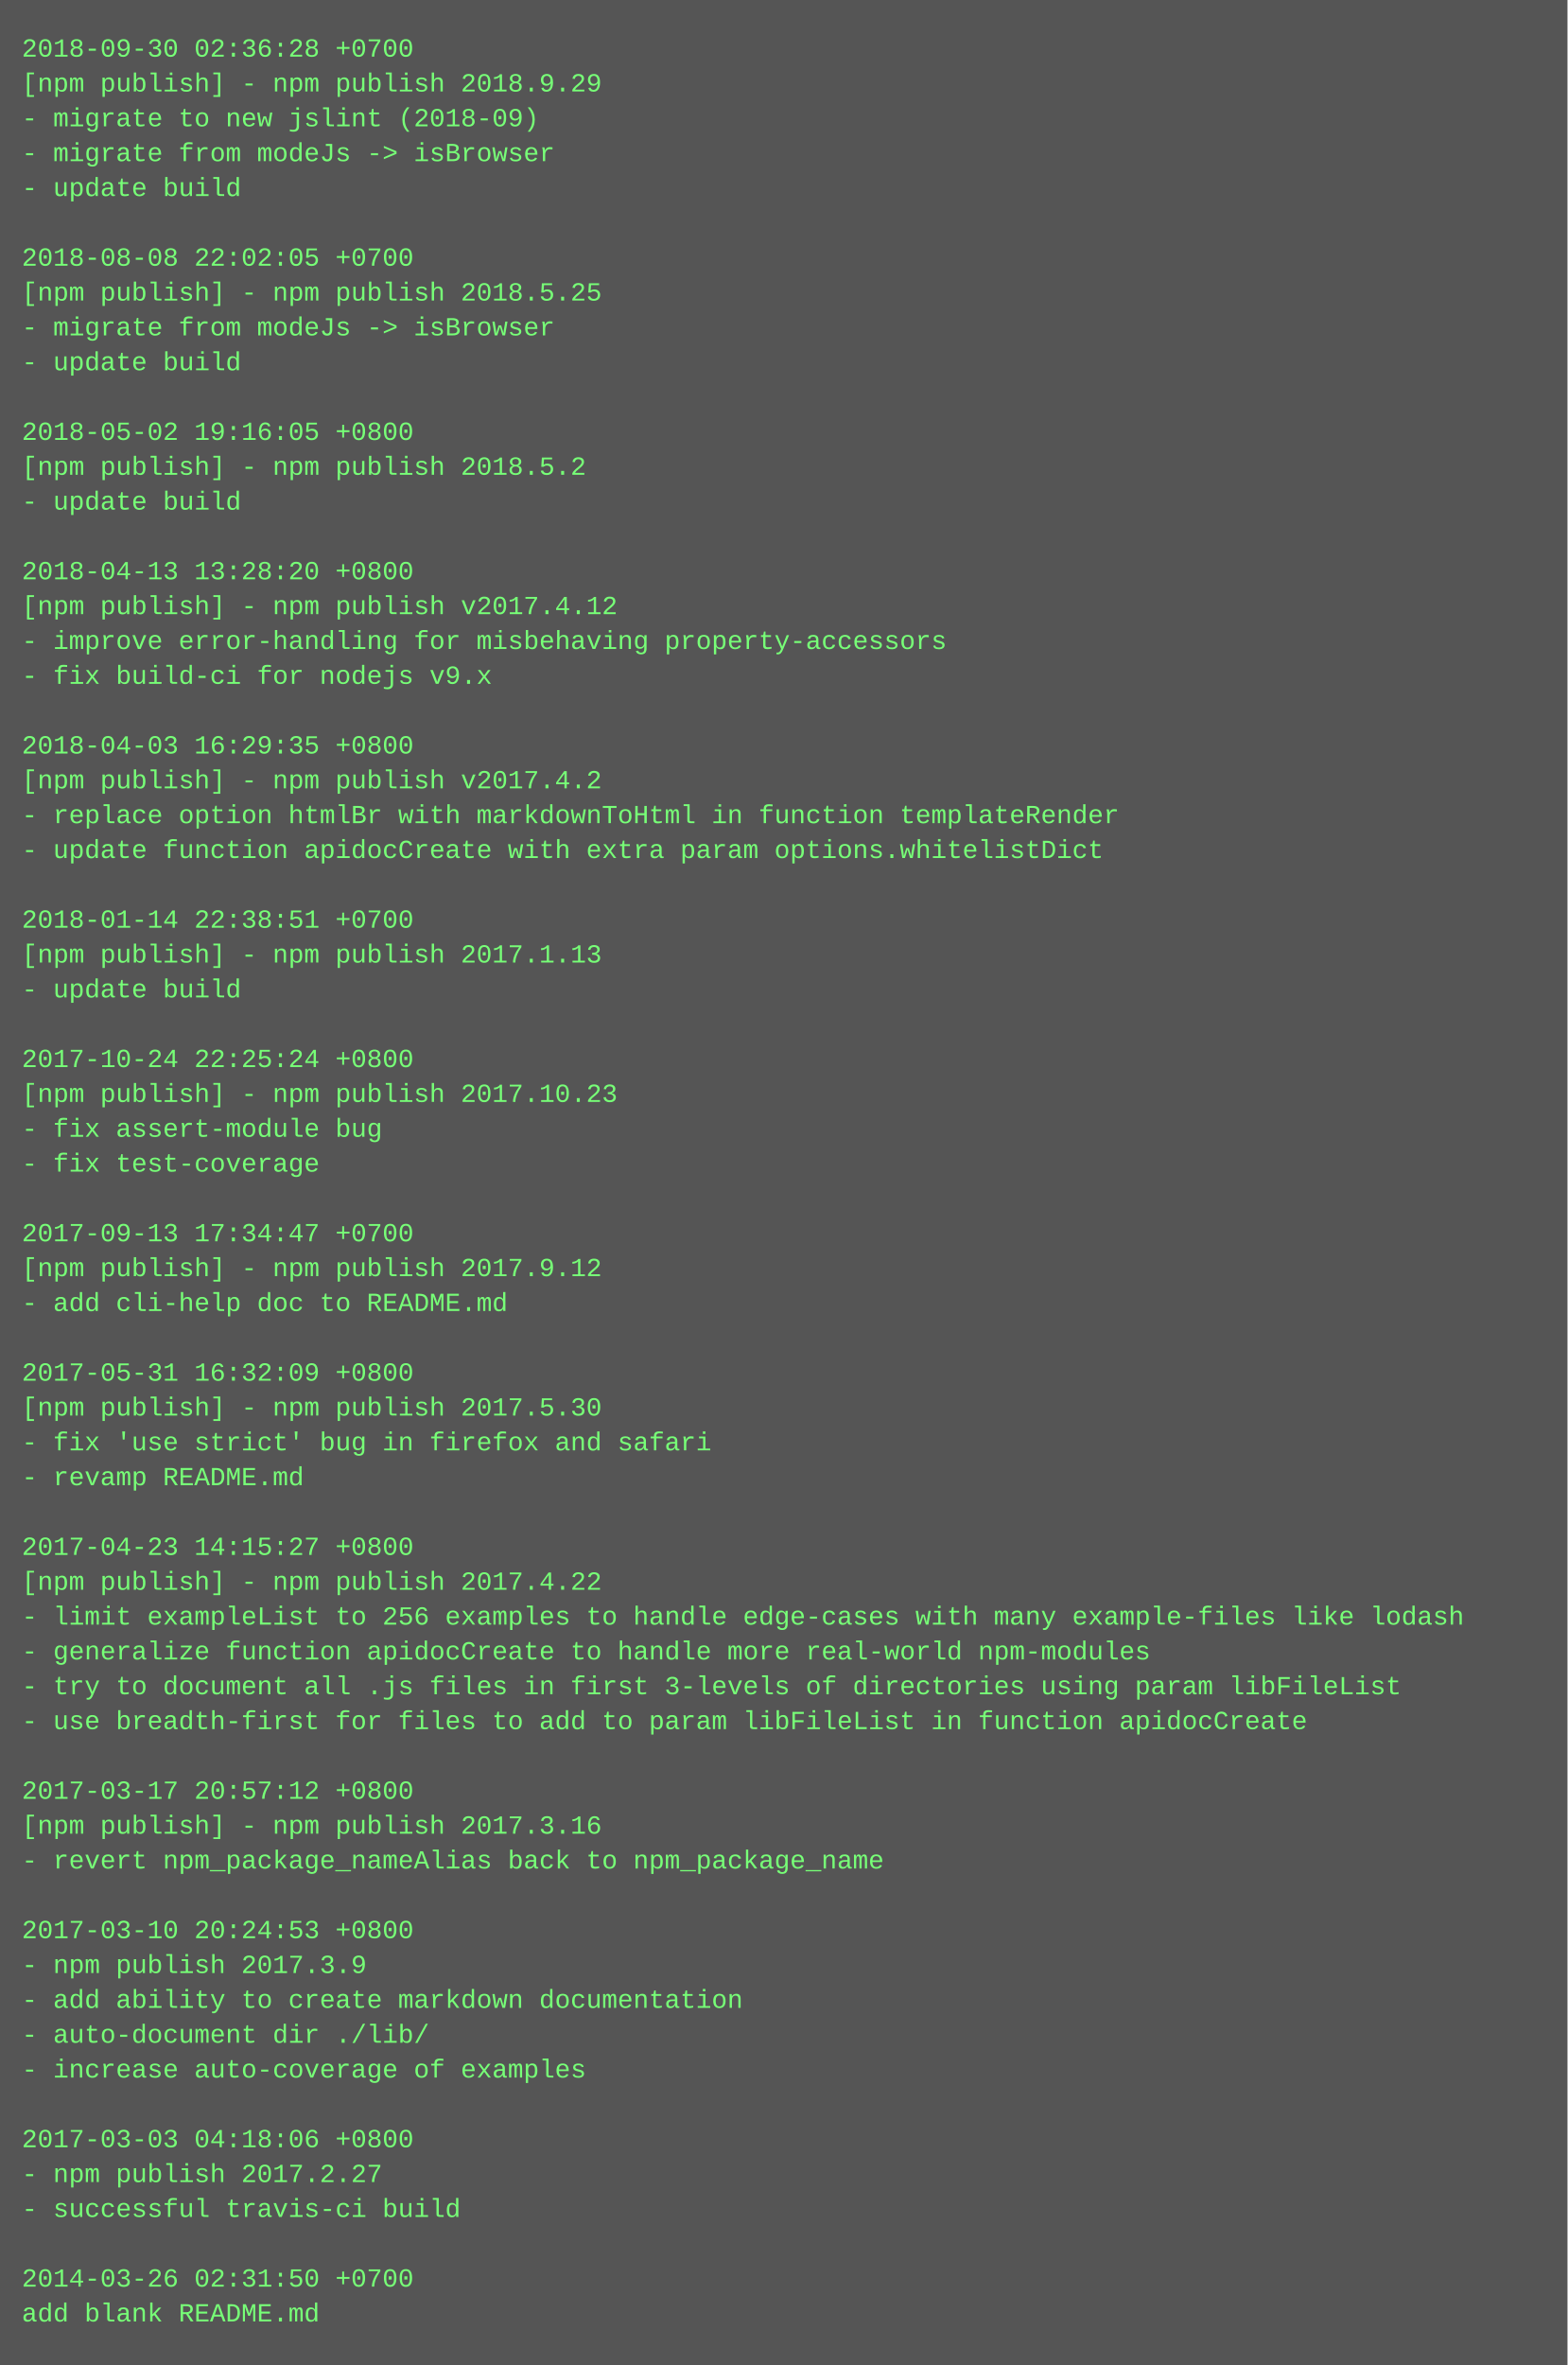
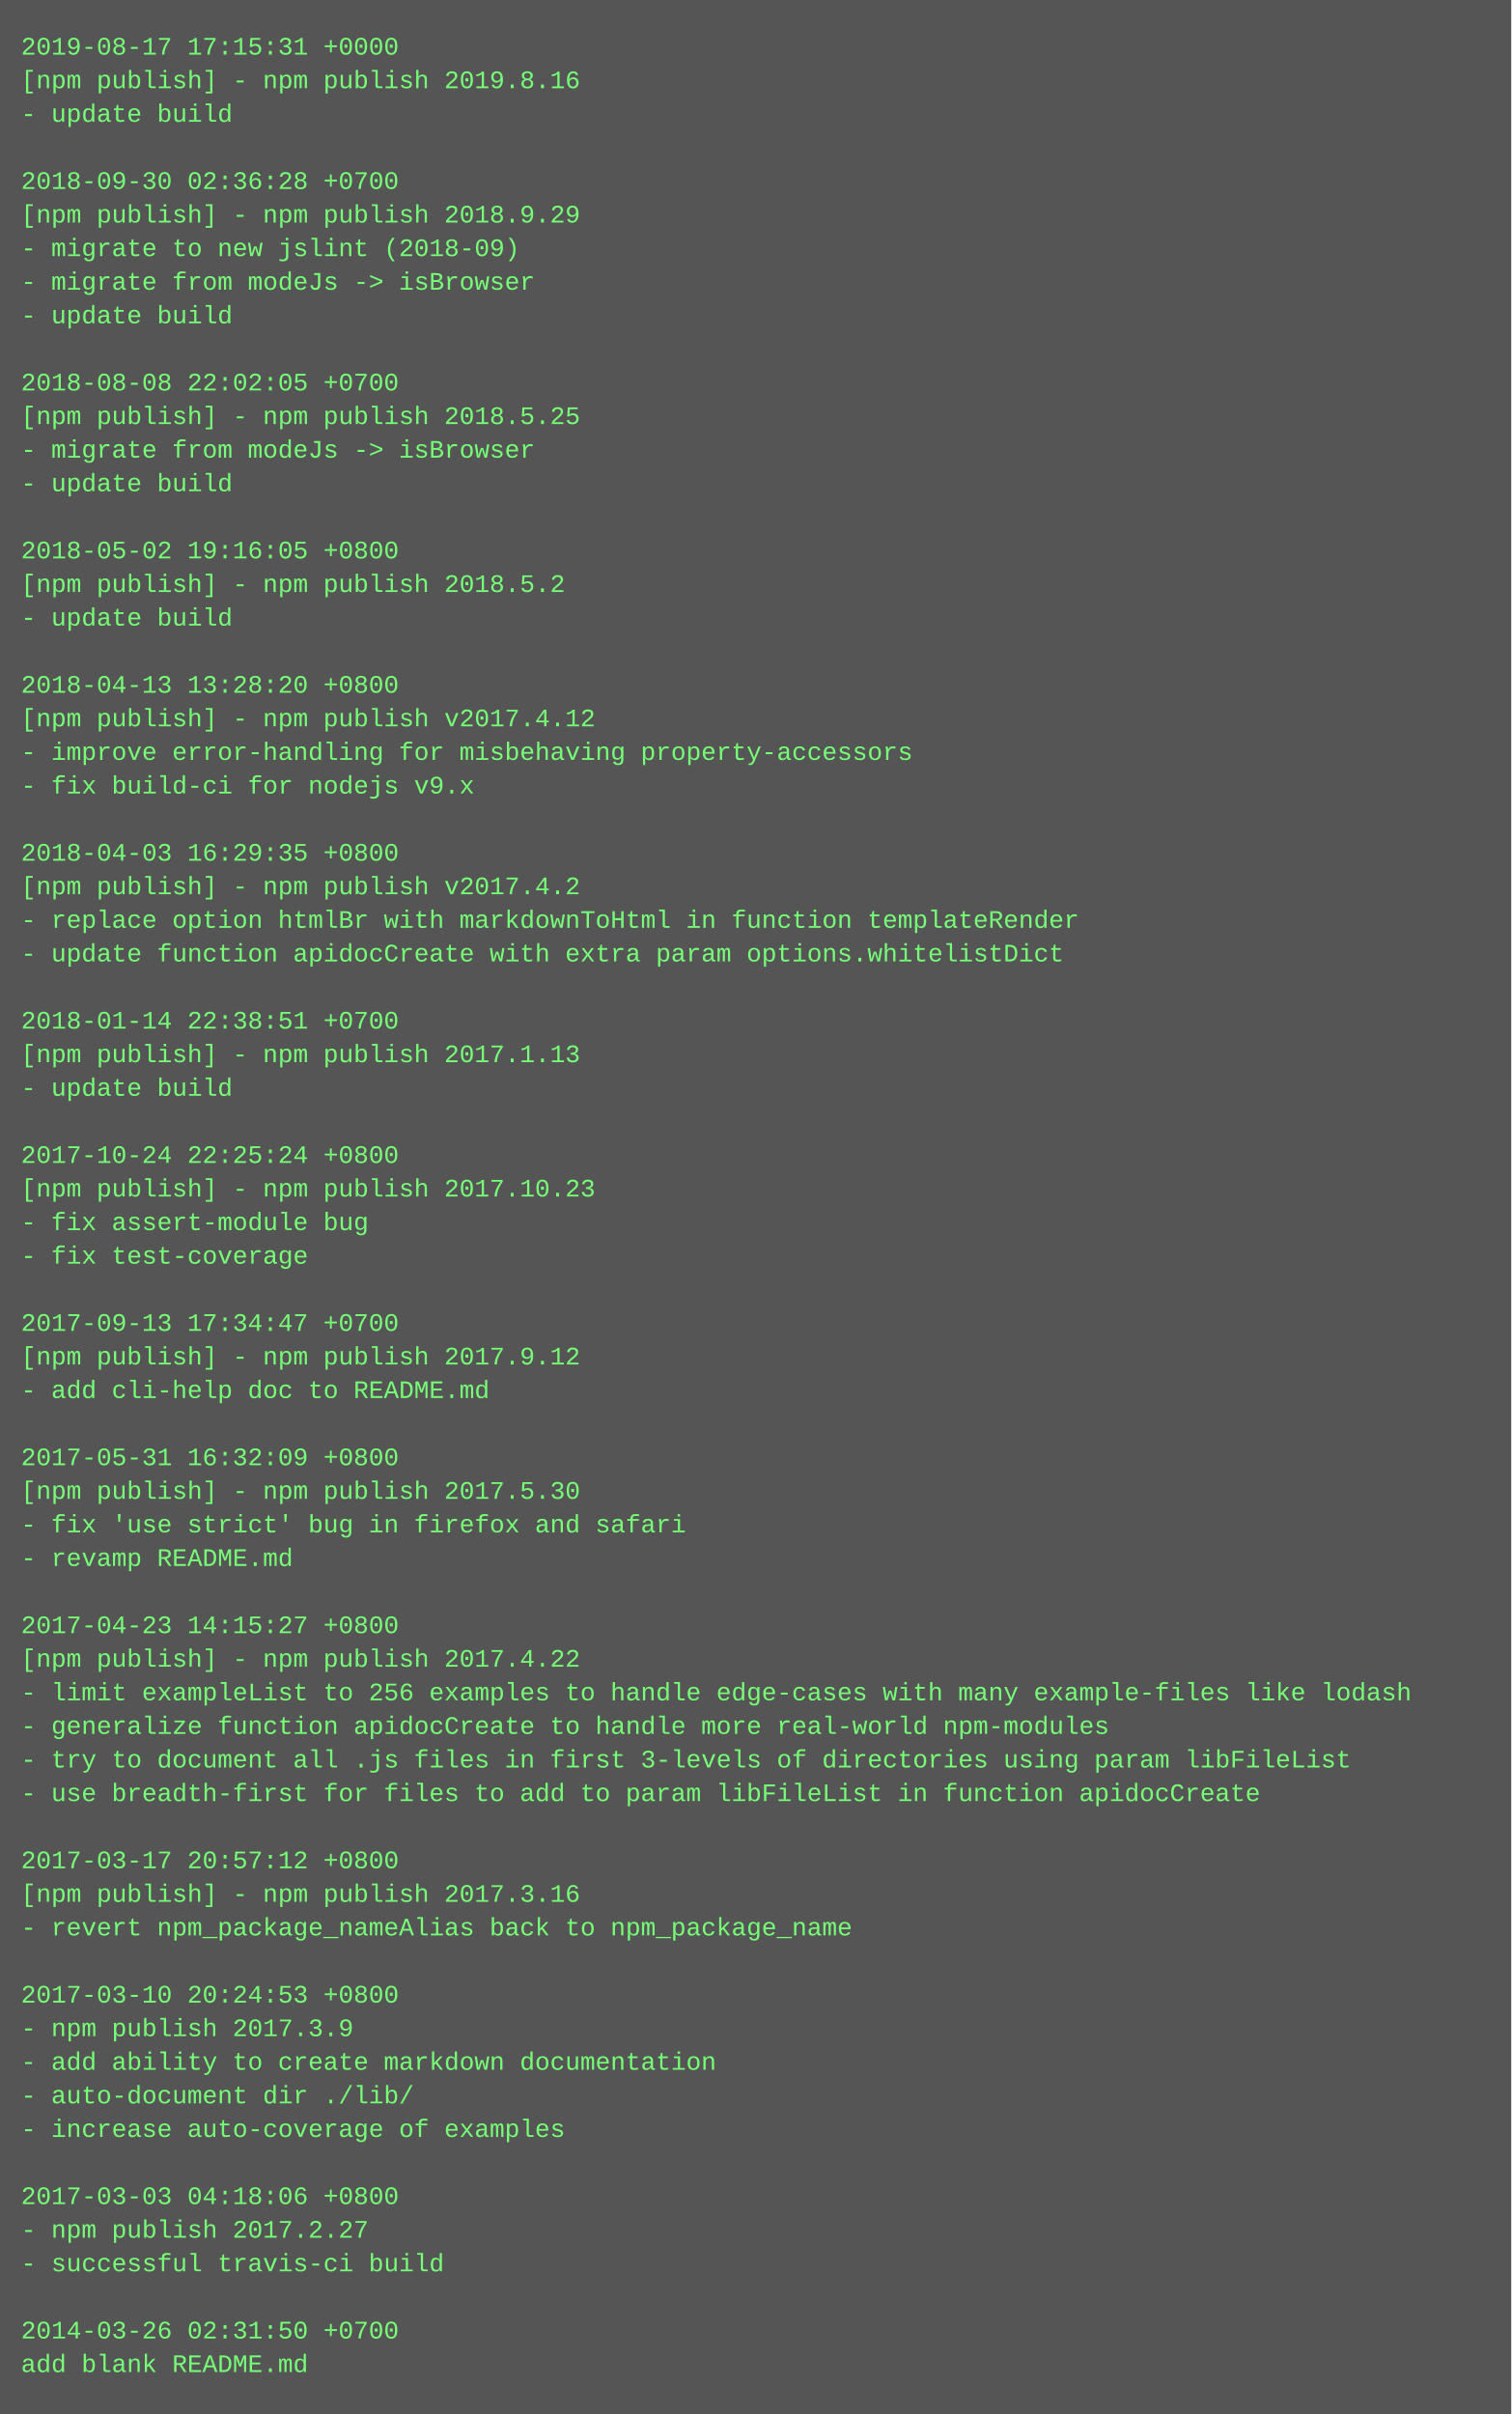
- <svg xmlns="http://www.w3.org/2000/svg" height="1086" width="720">
-   <rect height="1086" fill="#555" width="720" />
+ <svg xmlns="http://www.w3.org/2000/svg" height="1150" width="720">
+   <rect height="1150" fill="#555" width="720" />
  <text fill="#7f7" font-family="Courier New" font-size="12" xml:space="preserve">
-     <tspan x="10" y="26">2018-09-30 02:36:28 +0700</tspan>
-     <tspan x="10" y="42">[npm publish] - npm publish 2018.9.29</tspan>
-     <tspan x="10" y="58">- migrate to new jslint (2018-09)</tspan>
-     <tspan x="10" y="74">- migrate from modeJs -&gt; isBrowser</tspan>
-     <tspan x="10" y="90">- update build</tspan>
-     <tspan x="10" y="106" />
-     <tspan x="10" y="122">2018-08-08 22:02:05 +0700</tspan>
-     <tspan x="10" y="138">[npm publish] - npm publish 2018.5.25</tspan>
-     <tspan x="10" y="154">- migrate from modeJs -&gt; isBrowser</tspan>
-     <tspan x="10" y="170">- update build</tspan>
-     <tspan x="10" y="186" />
-     <tspan x="10" y="202">2018-05-02 19:16:05 +0800</tspan>
-     <tspan x="10" y="218">[npm publish] - npm publish 2018.5.2</tspan>
+     <tspan x="10" y="26">2019-08-17 17:15:31 +0000</tspan>
+     <tspan x="10" y="42">[npm publish] - npm publish 2019.8.16</tspan>
+     <tspan x="10" y="58">- update build</tspan>
+     <tspan x="10" y="74" />
+     <tspan x="10" y="90">2018-09-30 02:36:28 +0700</tspan>
+     <tspan x="10" y="106">[npm publish] - npm publish 2018.9.29</tspan>
+     <tspan x="10" y="122">- migrate to new jslint (2018-09)</tspan>
+     <tspan x="10" y="138">- migrate from modeJs -&gt; isBrowser</tspan>
+     <tspan x="10" y="154">- update build</tspan>
+     <tspan x="10" y="170" />
+     <tspan x="10" y="186">2018-08-08 22:02:05 +0700</tspan>
+     <tspan x="10" y="202">[npm publish] - npm publish 2018.5.25</tspan>
+     <tspan x="10" y="218">- migrate from modeJs -&gt; isBrowser</tspan>
    <tspan x="10" y="234">- update build</tspan>
    <tspan x="10" y="250" />
-     <tspan x="10" y="266">2018-04-13 13:28:20 +0800</tspan>
-     <tspan x="10" y="282">[npm publish] - npm publish v2017.4.12</tspan>
-     <tspan x="10" y="298">- improve error-handling for misbehaving property-accessors</tspan>
-     <tspan x="10" y="314">- fix build-ci for nodejs v9.x</tspan>
-     <tspan x="10" y="330" />
-     <tspan x="10" y="346">2018-04-03 16:29:35 +0800</tspan>
-     <tspan x="10" y="362">[npm publish] - npm publish v2017.4.2</tspan>
-     <tspan x="10" y="378">- replace option htmlBr with markdownToHtml in function templateRender</tspan>
-     <tspan x="10" y="394">- update function apidocCreate with extra param options.whitelistDict</tspan>
-     <tspan x="10" y="410" />
-     <tspan x="10" y="426">2018-01-14 22:38:51 +0700</tspan>
-     <tspan x="10" y="442">[npm publish] - npm publish 2017.1.13</tspan>
-     <tspan x="10" y="458">- update build</tspan>
+     <tspan x="10" y="266">2018-05-02 19:16:05 +0800</tspan>
+     <tspan x="10" y="282">[npm publish] - npm publish 2018.5.2</tspan>
+     <tspan x="10" y="298">- update build</tspan>
+     <tspan x="10" y="314" />
+     <tspan x="10" y="330">2018-04-13 13:28:20 +0800</tspan>
+     <tspan x="10" y="346">[npm publish] - npm publish v2017.4.12</tspan>
+     <tspan x="10" y="362">- improve error-handling for misbehaving property-accessors</tspan>
+     <tspan x="10" y="378">- fix build-ci for nodejs v9.x</tspan>
+     <tspan x="10" y="394" />
+     <tspan x="10" y="410">2018-04-03 16:29:35 +0800</tspan>
+     <tspan x="10" y="426">[npm publish] - npm publish v2017.4.2</tspan>
+     <tspan x="10" y="442">- replace option htmlBr with markdownToHtml in function templateRender</tspan>
+     <tspan x="10" y="458">- update function apidocCreate with extra param options.whitelistDict</tspan>
    <tspan x="10" y="474" />
-     <tspan x="10" y="490">2017-10-24 22:25:24 +0800</tspan>
-     <tspan x="10" y="506">[npm publish] - npm publish 2017.10.23</tspan>
-     <tspan x="10" y="522">- fix assert-module bug</tspan>
-     <tspan x="10" y="538">- fix test-coverage</tspan>
-     <tspan x="10" y="554" />
-     <tspan x="10" y="570">2017-09-13 17:34:47 +0700</tspan>
-     <tspan x="10" y="586">[npm publish] - npm publish 2017.9.12</tspan>
-     <tspan x="10" y="602">- add cli-help doc to README.md</tspan>
+     <tspan x="10" y="490">2018-01-14 22:38:51 +0700</tspan>
+     <tspan x="10" y="506">[npm publish] - npm publish 2017.1.13</tspan>
+     <tspan x="10" y="522">- update build</tspan>
+     <tspan x="10" y="538" />
+     <tspan x="10" y="554">2017-10-24 22:25:24 +0800</tspan>
+     <tspan x="10" y="570">[npm publish] - npm publish 2017.10.23</tspan>
+     <tspan x="10" y="586">- fix assert-module bug</tspan>
+     <tspan x="10" y="602">- fix test-coverage</tspan>
    <tspan x="10" y="618" />
-     <tspan x="10" y="634">2017-05-31 16:32:09 +0800</tspan>
-     <tspan x="10" y="650">[npm publish] - npm publish 2017.5.30</tspan>
-     <tspan x="10" y="666">- fix 'use strict' bug in firefox and safari</tspan>
-     <tspan x="10" y="682">- revamp README.md</tspan>
-     <tspan x="10" y="698" />
-     <tspan x="10" y="714">2017-04-23 14:15:27 +0800</tspan>
-     <tspan x="10" y="730">[npm publish] - npm publish 2017.4.22</tspan>
-     <tspan x="10" y="746">- limit exampleList to 256 examples to handle edge-cases with many example-files like lodash</tspan>
-     <tspan x="10" y="762">- generalize function apidocCreate to handle more real-world npm-modules</tspan>
-     <tspan x="10" y="778">- try to document all .js files in first 3-levels of directories using param libFileList</tspan>
-     <tspan x="10" y="794">- use breadth-first for files to add to param libFileList in function apidocCreate</tspan>
-     <tspan x="10" y="810" />
-     <tspan x="10" y="826">2017-03-17 20:57:12 +0800</tspan>
-     <tspan x="10" y="842">[npm publish] - npm publish 2017.3.16</tspan>
-     <tspan x="10" y="858">- revert npm_package_nameAlias back to npm_package_name</tspan>
+     <tspan x="10" y="634">2017-09-13 17:34:47 +0700</tspan>
+     <tspan x="10" y="650">[npm publish] - npm publish 2017.9.12</tspan>
+     <tspan x="10" y="666">- add cli-help doc to README.md</tspan>
+     <tspan x="10" y="682" />
+     <tspan x="10" y="698">2017-05-31 16:32:09 +0800</tspan>
+     <tspan x="10" y="714">[npm publish] - npm publish 2017.5.30</tspan>
+     <tspan x="10" y="730">- fix 'use strict' bug in firefox and safari</tspan>
+     <tspan x="10" y="746">- revamp README.md</tspan>
+     <tspan x="10" y="762" />
+     <tspan x="10" y="778">2017-04-23 14:15:27 +0800</tspan>
+     <tspan x="10" y="794">[npm publish] - npm publish 2017.4.22</tspan>
+     <tspan x="10" y="810">- limit exampleList to 256 examples to handle edge-cases with many example-files like lodash</tspan>
+     <tspan x="10" y="826">- generalize function apidocCreate to handle more real-world npm-modules</tspan>
+     <tspan x="10" y="842">- try to document all .js files in first 3-levels of directories using param libFileList</tspan>
+     <tspan x="10" y="858">- use breadth-first for files to add to param libFileList in function apidocCreate</tspan>
    <tspan x="10" y="874" />
-     <tspan x="10" y="890">2017-03-10 20:24:53 +0800</tspan>
-     <tspan x="10" y="906">- npm publish 2017.3.9</tspan>
-     <tspan x="10" y="922">- add ability to create markdown documentation</tspan>
-     <tspan x="10" y="938">- auto-document dir ./lib/</tspan>
-     <tspan x="10" y="954">- increase auto-coverage of examples</tspan>
-     <tspan x="10" y="970" />
-     <tspan x="10" y="986">2017-03-03 04:18:06 +0800</tspan>
-     <tspan x="10" y="1002">- npm publish 2017.2.27</tspan>
-     <tspan x="10" y="1018">- successful travis-ci build</tspan>
+     <tspan x="10" y="890">2017-03-17 20:57:12 +0800</tspan>
+     <tspan x="10" y="906">[npm publish] - npm publish 2017.3.16</tspan>
+     <tspan x="10" y="922">- revert npm_package_nameAlias back to npm_package_name</tspan>
+     <tspan x="10" y="938" />
+     <tspan x="10" y="954">2017-03-10 20:24:53 +0800</tspan>
+     <tspan x="10" y="970">- npm publish 2017.3.9</tspan>
+     <tspan x="10" y="986">- add ability to create markdown documentation</tspan>
+     <tspan x="10" y="1002">- auto-document dir ./lib/</tspan>
+     <tspan x="10" y="1018">- increase auto-coverage of examples</tspan>
    <tspan x="10" y="1034" />
-     <tspan x="10" y="1050">2014-03-26 02:31:50 +0700</tspan>
-     <tspan x="10" y="1066">add blank README.md</tspan>
+     <tspan x="10" y="1050">2017-03-03 04:18:06 +0800</tspan>
+     <tspan x="10" y="1066">- npm publish 2017.2.27</tspan>
+     <tspan x="10" y="1082">- successful travis-ci build</tspan>
+     <tspan x="10" y="1098" />
+     <tspan x="10" y="1114">2014-03-26 02:31:50 +0700</tspan>
+     <tspan x="10" y="1130">add blank README.md</tspan>
  </text>
</svg>
